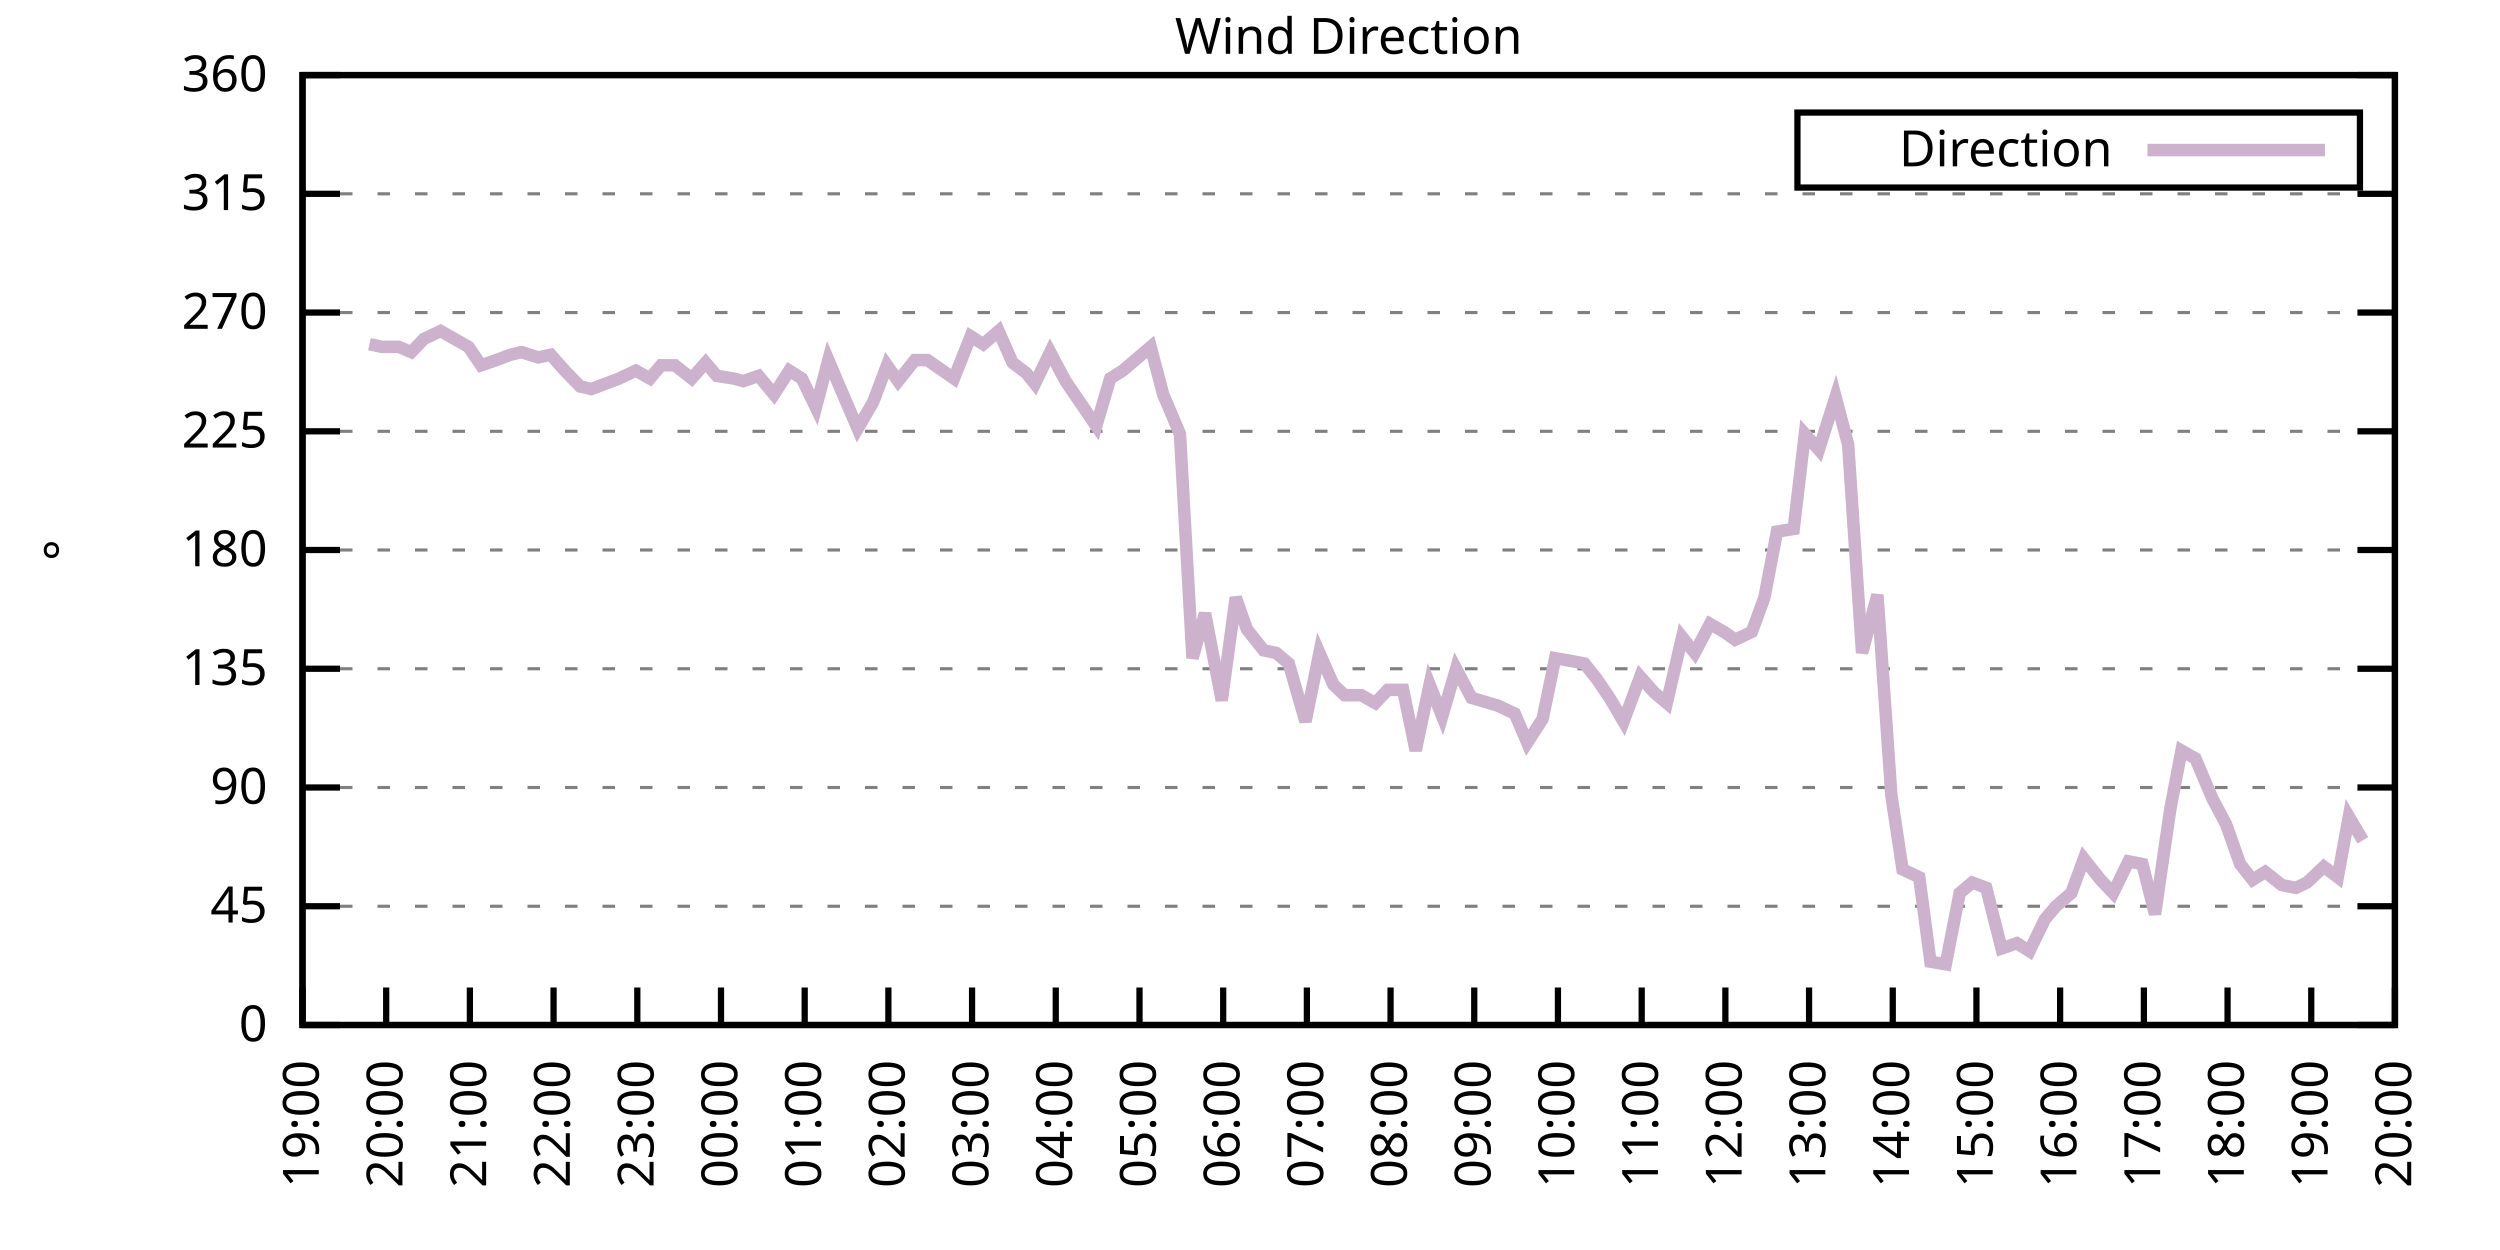
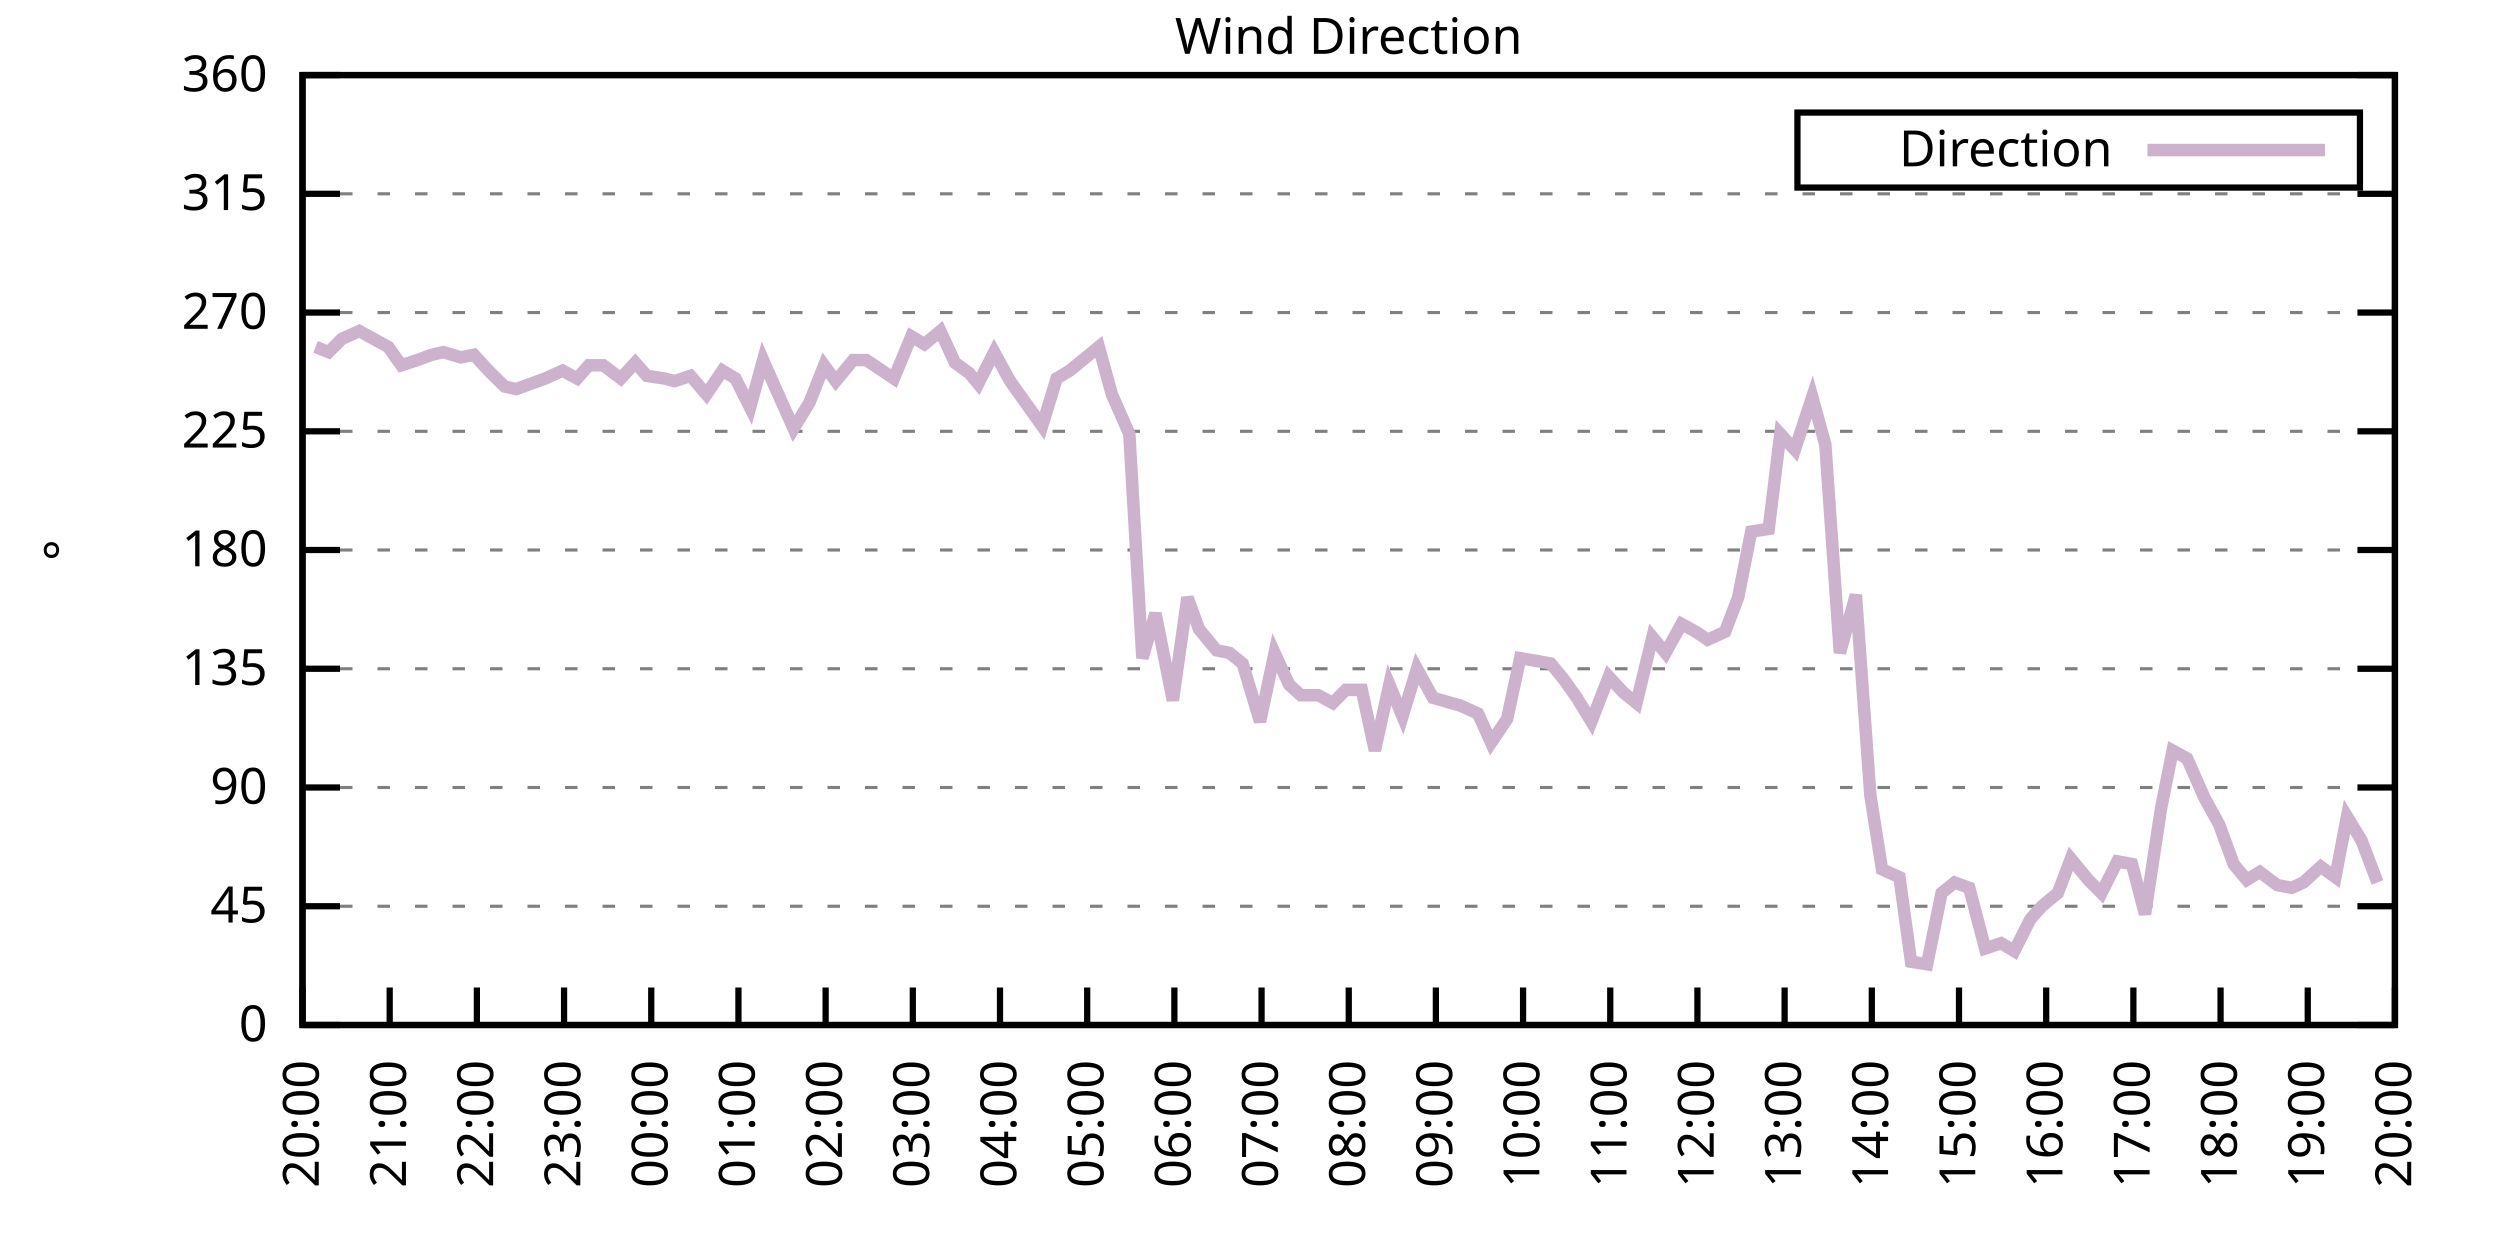
<svg xmlns="http://www.w3.org/2000/svg" xmlns:xlink="http://www.w3.org/1999/xlink" width="400" height="200" viewBox="0 0 400 200">
  <g id="gnuplot_canvas">
    <rect x="0" y="0" width="400" height="200" fill="none" />
    <defs>
      <circle id="gpDot" r="0.5" stroke-width="0.5" stroke="currentColor" />
      <path id="gpPt0" stroke-width="0.333" stroke="currentColor" d="M-1,0 h2 M0,-1 v2" />
      <path id="gpPt1" stroke-width="0.333" stroke="currentColor" d="M-1,-1 L1,1 M1,-1 L-1,1" />
      <path id="gpPt2" stroke-width="0.333" stroke="currentColor" d="M-1,0 L1,0 M0,-1 L0,1 M-1,-1 L1,1 M-1,1 L1,-1" />
      <rect id="gpPt3" stroke-width="0.333" stroke="currentColor" x="-1" y="-1" width="2" height="2" />
      <rect id="gpPt4" stroke-width="0.333" stroke="currentColor" fill="currentColor" x="-1" y="-1" width="2" height="2" />
      <circle id="gpPt5" stroke-width="0.333" stroke="currentColor" cx="0" cy="0" r="1" />
      <use xlink:href="#gpPt5" id="gpPt6" fill="currentColor" stroke="none" />
      <path id="gpPt7" stroke-width="0.333" stroke="currentColor" d="M0,-1.33 L-1.33,0.67 L1.33,0.67 z" />
      <use xlink:href="#gpPt7" id="gpPt8" fill="currentColor" stroke="none" />
      <use xlink:href="#gpPt7" id="gpPt9" stroke="currentColor" transform="rotate(180)" />
      <use xlink:href="#gpPt9" id="gpPt10" fill="currentColor" stroke="none" />
      <use xlink:href="#gpPt3" id="gpPt11" stroke="currentColor" transform="rotate(45)" />
      <use xlink:href="#gpPt11" id="gpPt12" fill="currentColor" stroke="none" />
      <path id="gpPt13" stroke-width="0.333" stroke="currentColor" d="M0,1.330 L1.265,0.411 L0.782,-1.067 L-0.782,-1.076 L-1.265,0.411 z" />
      <use xlink:href="#gpPt13" id="gpPt14" fill="currentColor" stroke="none" />
      <filter id="textbox" filterUnits="objectBoundingBox" x="0" y="0" height="1" width="1">
        <feFlood flood-color="white" flood-opacity="1" result="bgnd" />
        <feComposite in="SourceGraphic" in2="bgnd" operator="atop" />
      </filter>
      <filter id="greybox" filterUnits="objectBoundingBox" x="0" y="0" height="1" width="1">
        <feFlood flood-color="lightgrey" flood-opacity="1" result="grey" />
        <feComposite in="SourceGraphic" in2="grey" operator="atop" />
      </filter>
    </defs>
    <g fill="none" color="white" stroke="currentColor" stroke-width="1.00" stroke-linecap="butt" stroke-linejoin="miter">
</g>
    <g fill="none" color="black" stroke="currentColor" stroke-width="1.00" stroke-linecap="butt" stroke-linejoin="miter">
      <g stroke="none" shape-rendering="crispEdges">
        <polygon fill="rgb(255, 255, 255)" points="48.40,164.00 383.18,164.00 383.18,12.02 48.40,12.02 " />
      </g>
    </g>
    <g fill="none" color="black" stroke="currentColor" stroke-width="1.00" stroke-linecap="butt" stroke-linejoin="miter">
</g>
    <g fill="none" color="black" stroke="black" stroke-width="0.50" stroke-linecap="butt" stroke-linejoin="miter">
</g>
    <g fill="none" color="gray" stroke="currentColor" stroke-width="0.50" stroke-linecap="butt" stroke-linejoin="miter">
      <path stroke="gray" stroke-dasharray="2,4" class="gridline" d="M48.40,164.00 L383.19,164.00  " />
    </g>
    <g fill="none" color="gray" stroke="gray" stroke-width="1.00" stroke-linecap="butt" stroke-linejoin="miter">
</g>
    <g fill="none" color="black" stroke="currentColor" stroke-width="1.00" stroke-linecap="butt" stroke-linejoin="miter">
      <path stroke="black" d="M48.40,164.00 L54.40,164.00 M383.19,164.00 L377.19,164.00  " />
      <g transform="translate(42.80,166.60)" stroke="none" fill="black" font-family="Sans" font-size="8.00" text-anchor="end">
        <text>
          <tspan font-family="Sans"> 0</tspan>
        </text>
      </g>
    </g>
    <g fill="none" color="black" stroke="currentColor" stroke-width="1.00" stroke-linecap="butt" stroke-linejoin="miter">
</g>
    <g fill="none" color="black" stroke="black" stroke-width="0.50" stroke-linecap="butt" stroke-linejoin="miter">
</g>
    <g fill="none" color="gray" stroke="currentColor" stroke-width="0.50" stroke-linecap="butt" stroke-linejoin="miter">
      <path stroke="gray" stroke-dasharray="2,4" class="gridline" d="M48.40,145.00 L383.19,145.00  " />
    </g>
    <g fill="none" color="gray" stroke="gray" stroke-width="1.00" stroke-linecap="butt" stroke-linejoin="miter">
</g>
    <g fill="none" color="black" stroke="currentColor" stroke-width="1.00" stroke-linecap="butt" stroke-linejoin="miter">
      <path stroke="black" d="M48.40,145.00 L54.40,145.00 M383.19,145.00 L377.19,145.00  " />
      <g transform="translate(42.80,147.60)" stroke="none" fill="black" font-family="Sans" font-size="8.00" text-anchor="end">
        <text>
          <tspan font-family="Sans"> 45</tspan>
        </text>
      </g>
    </g>
    <g fill="none" color="black" stroke="currentColor" stroke-width="1.00" stroke-linecap="butt" stroke-linejoin="miter">
</g>
    <g fill="none" color="black" stroke="black" stroke-width="0.50" stroke-linecap="butt" stroke-linejoin="miter">
</g>
    <g fill="none" color="gray" stroke="currentColor" stroke-width="0.50" stroke-linecap="butt" stroke-linejoin="miter">
      <path stroke="gray" stroke-dasharray="2,4" class="gridline" d="M48.40,126.00 L383.19,126.00  " />
    </g>
    <g fill="none" color="gray" stroke="gray" stroke-width="1.00" stroke-linecap="butt" stroke-linejoin="miter">
</g>
    <g fill="none" color="black" stroke="currentColor" stroke-width="1.00" stroke-linecap="butt" stroke-linejoin="miter">
      <path stroke="black" d="M48.40,126.00 L54.40,126.00 M383.19,126.00 L377.19,126.00  " />
      <g transform="translate(42.80,128.60)" stroke="none" fill="black" font-family="Sans" font-size="8.00" text-anchor="end">
        <text>
          <tspan font-family="Sans"> 90</tspan>
        </text>
      </g>
    </g>
    <g fill="none" color="black" stroke="currentColor" stroke-width="1.00" stroke-linecap="butt" stroke-linejoin="miter">
</g>
    <g fill="none" color="black" stroke="black" stroke-width="0.50" stroke-linecap="butt" stroke-linejoin="miter">
</g>
    <g fill="none" color="gray" stroke="currentColor" stroke-width="0.50" stroke-linecap="butt" stroke-linejoin="miter">
      <path stroke="gray" stroke-dasharray="2,4" class="gridline" d="M48.40,107.00 L383.19,107.00  " />
    </g>
    <g fill="none" color="gray" stroke="gray" stroke-width="1.00" stroke-linecap="butt" stroke-linejoin="miter">
</g>
    <g fill="none" color="black" stroke="currentColor" stroke-width="1.00" stroke-linecap="butt" stroke-linejoin="miter">
      <path stroke="black" d="M48.40,107.00 L54.40,107.00 M383.19,107.00 L377.19,107.00  " />
      <g transform="translate(42.80,109.60)" stroke="none" fill="black" font-family="Sans" font-size="8.00" text-anchor="end">
        <text>
          <tspan font-family="Sans"> 135</tspan>
        </text>
      </g>
    </g>
    <g fill="none" color="black" stroke="currentColor" stroke-width="1.00" stroke-linecap="butt" stroke-linejoin="miter">
</g>
    <g fill="none" color="black" stroke="black" stroke-width="0.50" stroke-linecap="butt" stroke-linejoin="miter">
</g>
    <g fill="none" color="gray" stroke="currentColor" stroke-width="0.50" stroke-linecap="butt" stroke-linejoin="miter">
      <path stroke="gray" stroke-dasharray="2,4" class="gridline" d="M48.40,88.00 L383.19,88.00  " />
    </g>
    <g fill="none" color="gray" stroke="gray" stroke-width="1.00" stroke-linecap="butt" stroke-linejoin="miter">
</g>
    <g fill="none" color="black" stroke="currentColor" stroke-width="1.00" stroke-linecap="butt" stroke-linejoin="miter">
      <path stroke="black" d="M48.40,88.00 L54.40,88.00 M383.19,88.00 L377.19,88.00  " />
      <g transform="translate(42.80,90.60)" stroke="none" fill="black" font-family="Sans" font-size="8.00" text-anchor="end">
        <text>
          <tspan font-family="Sans"> 180</tspan>
        </text>
      </g>
    </g>
    <g fill="none" color="black" stroke="currentColor" stroke-width="1.00" stroke-linecap="butt" stroke-linejoin="miter">
</g>
    <g fill="none" color="black" stroke="black" stroke-width="0.50" stroke-linecap="butt" stroke-linejoin="miter">
</g>
    <g fill="none" color="gray" stroke="currentColor" stroke-width="0.50" stroke-linecap="butt" stroke-linejoin="miter">
      <path stroke="gray" stroke-dasharray="2,4" class="gridline" d="M48.40,69.01 L383.19,69.01  " />
    </g>
    <g fill="none" color="gray" stroke="gray" stroke-width="1.00" stroke-linecap="butt" stroke-linejoin="miter">
</g>
    <g fill="none" color="black" stroke="currentColor" stroke-width="1.00" stroke-linecap="butt" stroke-linejoin="miter">
      <path stroke="black" d="M48.40,69.01 L54.40,69.01 M383.19,69.01 L377.19,69.01  " />
      <g transform="translate(42.80,71.61)" stroke="none" fill="black" font-family="Sans" font-size="8.00" text-anchor="end">
        <text>
          <tspan font-family="Sans"> 225</tspan>
        </text>
      </g>
    </g>
    <g fill="none" color="black" stroke="currentColor" stroke-width="1.00" stroke-linecap="butt" stroke-linejoin="miter">
</g>
    <g fill="none" color="black" stroke="black" stroke-width="0.50" stroke-linecap="butt" stroke-linejoin="miter">
</g>
    <g fill="none" color="gray" stroke="currentColor" stroke-width="0.50" stroke-linecap="butt" stroke-linejoin="miter">
      <path stroke="gray" stroke-dasharray="2,4" class="gridline" d="M48.40,50.01 L383.19,50.01  " />
    </g>
    <g fill="none" color="gray" stroke="gray" stroke-width="1.00" stroke-linecap="butt" stroke-linejoin="miter">
</g>
    <g fill="none" color="black" stroke="currentColor" stroke-width="1.00" stroke-linecap="butt" stroke-linejoin="miter">
      <path stroke="black" d="M48.40,50.01 L54.40,50.01 M383.19,50.01 L377.19,50.01  " />
      <g transform="translate(42.80,52.61)" stroke="none" fill="black" font-family="Sans" font-size="8.00" text-anchor="end">
        <text>
          <tspan font-family="Sans"> 270</tspan>
        </text>
      </g>
    </g>
    <g fill="none" color="black" stroke="currentColor" stroke-width="1.00" stroke-linecap="butt" stroke-linejoin="miter">
</g>
    <g fill="none" color="black" stroke="black" stroke-width="0.50" stroke-linecap="butt" stroke-linejoin="miter">
</g>
    <g fill="none" color="gray" stroke="currentColor" stroke-width="0.50" stroke-linecap="butt" stroke-linejoin="miter">
      <path stroke="gray" stroke-dasharray="2,4" class="gridline" d="M48.40,31.01 L383.19,31.01  " />
    </g>
    <g fill="none" color="gray" stroke="gray" stroke-width="1.00" stroke-linecap="butt" stroke-linejoin="miter">
</g>
    <g fill="none" color="black" stroke="currentColor" stroke-width="1.00" stroke-linecap="butt" stroke-linejoin="miter">
      <path stroke="black" d="M48.40,31.01 L54.40,31.01 M383.19,31.01 L377.19,31.01  " />
      <g transform="translate(42.80,33.61)" stroke="none" fill="black" font-family="Sans" font-size="8.00" text-anchor="end">
        <text>
          <tspan font-family="Sans"> 315</tspan>
        </text>
      </g>
    </g>
    <g fill="none" color="black" stroke="currentColor" stroke-width="1.00" stroke-linecap="butt" stroke-linejoin="miter">
</g>
    <g fill="none" color="black" stroke="black" stroke-width="0.50" stroke-linecap="butt" stroke-linejoin="miter">
</g>
    <g fill="none" color="gray" stroke="currentColor" stroke-width="0.50" stroke-linecap="butt" stroke-linejoin="miter">
      <path stroke="gray" stroke-dasharray="2,4" class="gridline" d="M48.40,12.01 L383.19,12.01  " />
    </g>
    <g fill="none" color="gray" stroke="gray" stroke-width="1.00" stroke-linecap="butt" stroke-linejoin="miter">
</g>
    <g fill="none" color="black" stroke="currentColor" stroke-width="1.00" stroke-linecap="butt" stroke-linejoin="miter">
      <path stroke="black" d="M48.40,12.01 L54.40,12.01 M383.19,12.01 L377.19,12.01  " />
      <g transform="translate(42.80,14.61)" stroke="none" fill="black" font-family="Sans" font-size="8.00" text-anchor="end">
        <text>
          <tspan font-family="Sans"> 360</tspan>
        </text>
      </g>
    </g>
    <g fill="none" color="black" stroke="currentColor" stroke-width="1.00" stroke-linecap="butt" stroke-linejoin="miter">
      <path stroke="black" d="M48.40,164.00 L48.40,158.00  " />
      <g transform="translate(51.00,169.60) rotate(270.00)" stroke="none" fill="black" font-family="Sans" font-size="8.00" text-anchor="end">
        <text>
-           <tspan font-family="Sans">19:00</tspan>
-         </text>
-       </g>
-     </g>
-     <g fill="none" color="black" stroke="currentColor" stroke-width="1.00" stroke-linecap="butt" stroke-linejoin="miter">
-       <path stroke="black" d="M61.79,164.00 L61.79,158.00  " />
-       <g transform="translate(64.39,169.60) rotate(270.00)" stroke="none" fill="black" font-family="Sans" font-size="8.00" text-anchor="end">
-         <text>
          <tspan font-family="Sans">20:00</tspan>
        </text>
      </g>
    </g>
    <g fill="none" color="black" stroke="currentColor" stroke-width="1.00" stroke-linecap="butt" stroke-linejoin="miter">
-       <path stroke="black" d="M75.18,164.00 L75.18,158.00  " />
-       <g transform="translate(77.78,169.60) rotate(270.00)" stroke="none" fill="black" font-family="Sans" font-size="8.00" text-anchor="end">
+       <path stroke="black" d="M62.35,164.00 L62.35,158.00  " />
+       <g transform="translate(64.95,169.60) rotate(270.00)" stroke="none" fill="black" font-family="Sans" font-size="8.00" text-anchor="end">
        <text>
          <tspan font-family="Sans">21:00</tspan>
        </text>
      </g>
    </g>
    <g fill="none" color="black" stroke="currentColor" stroke-width="1.00" stroke-linecap="butt" stroke-linejoin="miter">
-       <path stroke="black" d="M88.57,164.00 L88.57,158.00  " />
-       <g transform="translate(91.17,169.60) rotate(270.00)" stroke="none" fill="black" font-family="Sans" font-size="8.00" text-anchor="end">
+       <path stroke="black" d="M76.30,164.00 L76.30,158.00  " />
+       <g transform="translate(78.90,169.60) rotate(270.00)" stroke="none" fill="black" font-family="Sans" font-size="8.00" text-anchor="end">
        <text>
          <tspan font-family="Sans">22:00</tspan>
        </text>
      </g>
    </g>
    <g fill="none" color="black" stroke="currentColor" stroke-width="1.00" stroke-linecap="butt" stroke-linejoin="miter">
-       <path stroke="black" d="M101.97,164.00 L101.97,158.00  " />
-       <g transform="translate(104.57,169.60) rotate(270.00)" stroke="none" fill="black" font-family="Sans" font-size="8.00" text-anchor="end">
+       <path stroke="black" d="M90.25,164.00 L90.25,158.00  " />
+       <g transform="translate(92.85,169.60) rotate(270.00)" stroke="none" fill="black" font-family="Sans" font-size="8.00" text-anchor="end">
        <text>
          <tspan font-family="Sans">23:00</tspan>
        </text>
      </g>
    </g>
    <g fill="none" color="black" stroke="currentColor" stroke-width="1.00" stroke-linecap="butt" stroke-linejoin="miter">
-       <path stroke="black" d="M115.36,164.00 L115.36,158.00  " />
-       <g transform="translate(117.96,169.60) rotate(270.00)" stroke="none" fill="black" font-family="Sans" font-size="8.00" text-anchor="end">
+       <path stroke="black" d="M104.20,164.00 L104.20,158.00  " />
+       <g transform="translate(106.80,169.60) rotate(270.00)" stroke="none" fill="black" font-family="Sans" font-size="8.00" text-anchor="end">
        <text>
          <tspan font-family="Sans">00:00</tspan>
        </text>
      </g>
    </g>
    <g fill="none" color="black" stroke="currentColor" stroke-width="1.00" stroke-linecap="butt" stroke-linejoin="miter">
-       <path stroke="black" d="M128.75,164.00 L128.75,158.00  " />
-       <g transform="translate(131.35,169.60) rotate(270.00)" stroke="none" fill="black" font-family="Sans" font-size="8.00" text-anchor="end">
+       <path stroke="black" d="M118.15,164.00 L118.15,158.00  " />
+       <g transform="translate(120.75,169.60) rotate(270.00)" stroke="none" fill="black" font-family="Sans" font-size="8.00" text-anchor="end">
        <text>
          <tspan font-family="Sans">01:00</tspan>
        </text>
      </g>
    </g>
    <g fill="none" color="black" stroke="currentColor" stroke-width="1.00" stroke-linecap="butt" stroke-linejoin="miter">
-       <path stroke="black" d="M142.14,164.00 L142.14,158.00  " />
-       <g transform="translate(144.74,169.60) rotate(270.00)" stroke="none" fill="black" font-family="Sans" font-size="8.00" text-anchor="end">
+       <path stroke="black" d="M132.10,164.00 L132.10,158.00  " />
+       <g transform="translate(134.70,169.60) rotate(270.00)" stroke="none" fill="black" font-family="Sans" font-size="8.00" text-anchor="end">
        <text>
          <tspan font-family="Sans">02:00</tspan>
        </text>
      </g>
    </g>
    <g fill="none" color="black" stroke="currentColor" stroke-width="1.00" stroke-linecap="butt" stroke-linejoin="miter">
-       <path stroke="black" d="M155.53,164.00 L155.53,158.00  " />
-       <g transform="translate(158.13,169.60) rotate(270.00)" stroke="none" fill="black" font-family="Sans" font-size="8.00" text-anchor="end">
+       <path stroke="black" d="M146.05,164.00 L146.05,158.00  " />
+       <g transform="translate(148.65,169.60) rotate(270.00)" stroke="none" fill="black" font-family="Sans" font-size="8.00" text-anchor="end">
        <text>
          <tspan font-family="Sans">03:00</tspan>
        </text>
      </g>
    </g>
    <g fill="none" color="black" stroke="currentColor" stroke-width="1.00" stroke-linecap="butt" stroke-linejoin="miter">
-       <path stroke="black" d="M168.92,164.00 L168.92,158.00  " />
-       <g transform="translate(171.52,169.60) rotate(270.00)" stroke="none" fill="black" font-family="Sans" font-size="8.00" text-anchor="end">
+       <path stroke="black" d="M160.00,164.00 L160.00,158.00  " />
+       <g transform="translate(162.60,169.60) rotate(270.00)" stroke="none" fill="black" font-family="Sans" font-size="8.00" text-anchor="end">
        <text>
          <tspan font-family="Sans">04:00</tspan>
        </text>
      </g>
    </g>
    <g fill="none" color="black" stroke="currentColor" stroke-width="1.00" stroke-linecap="butt" stroke-linejoin="miter">
-       <path stroke="black" d="M182.32,164.00 L182.32,158.00  " />
-       <g transform="translate(184.92,169.60) rotate(270.00)" stroke="none" fill="black" font-family="Sans" font-size="8.00" text-anchor="end">
+       <path stroke="black" d="M173.95,164.00 L173.95,158.00  " />
+       <g transform="translate(176.55,169.60) rotate(270.00)" stroke="none" fill="black" font-family="Sans" font-size="8.00" text-anchor="end">
        <text>
          <tspan font-family="Sans">05:00</tspan>
        </text>
      </g>
    </g>
    <g fill="none" color="black" stroke="currentColor" stroke-width="1.00" stroke-linecap="butt" stroke-linejoin="miter">
-       <path stroke="black" d="M195.71,164.00 L195.71,158.00  " />
-       <g transform="translate(198.31,169.60) rotate(270.00)" stroke="none" fill="black" font-family="Sans" font-size="8.00" text-anchor="end">
+       <path stroke="black" d="M187.90,164.00 L187.90,158.00  " />
+       <g transform="translate(190.50,169.60) rotate(270.00)" stroke="none" fill="black" font-family="Sans" font-size="8.00" text-anchor="end">
        <text>
          <tspan font-family="Sans">06:00</tspan>
        </text>
      </g>
    </g>
    <g fill="none" color="black" stroke="currentColor" stroke-width="1.00" stroke-linecap="butt" stroke-linejoin="miter">
-       <path stroke="black" d="M209.10,164.00 L209.10,158.00  " />
-       <g transform="translate(211.70,169.60) rotate(270.00)" stroke="none" fill="black" font-family="Sans" font-size="8.00" text-anchor="end">
+       <path stroke="black" d="M201.85,164.00 L201.85,158.00  " />
+       <g transform="translate(204.45,169.60) rotate(270.00)" stroke="none" fill="black" font-family="Sans" font-size="8.00" text-anchor="end">
        <text>
          <tspan font-family="Sans">07:00</tspan>
        </text>
      </g>
    </g>
    <g fill="none" color="black" stroke="currentColor" stroke-width="1.00" stroke-linecap="butt" stroke-linejoin="miter">
-       <path stroke="black" d="M222.49,164.00 L222.49,158.00  " />
-       <g transform="translate(225.09,169.60) rotate(270.00)" stroke="none" fill="black" font-family="Sans" font-size="8.00" text-anchor="end">
+       <path stroke="black" d="M215.80,164.00 L215.80,158.00  " />
+       <g transform="translate(218.40,169.60) rotate(270.00)" stroke="none" fill="black" font-family="Sans" font-size="8.00" text-anchor="end">
        <text>
          <tspan font-family="Sans">08:00</tspan>
        </text>
      </g>
    </g>
    <g fill="none" color="black" stroke="currentColor" stroke-width="1.00" stroke-linecap="butt" stroke-linejoin="miter">
-       <path stroke="black" d="M235.88,164.00 L235.88,158.00  " />
-       <g transform="translate(238.48,169.60) rotate(270.00)" stroke="none" fill="black" font-family="Sans" font-size="8.00" text-anchor="end">
+       <path stroke="black" d="M229.74,164.00 L229.74,158.00  " />
+       <g transform="translate(232.34,169.60) rotate(270.00)" stroke="none" fill="black" font-family="Sans" font-size="8.00" text-anchor="end">
        <text>
          <tspan font-family="Sans">09:00</tspan>
        </text>
      </g>
    </g>
    <g fill="none" color="black" stroke="currentColor" stroke-width="1.00" stroke-linecap="butt" stroke-linejoin="miter">
-       <path stroke="black" d="M249.27,164.00 L249.27,158.00  " />
-       <g transform="translate(251.87,169.60) rotate(270.00)" stroke="none" fill="black" font-family="Sans" font-size="8.00" text-anchor="end">
+       <path stroke="black" d="M243.69,164.00 L243.69,158.00  " />
+       <g transform="translate(246.29,169.60) rotate(270.00)" stroke="none" fill="black" font-family="Sans" font-size="8.00" text-anchor="end">
        <text>
          <tspan font-family="Sans">10:00</tspan>
        </text>
      </g>
    </g>
    <g fill="none" color="black" stroke="currentColor" stroke-width="1.00" stroke-linecap="butt" stroke-linejoin="miter">
-       <path stroke="black" d="M262.67,164.00 L262.67,158.00  " />
-       <g transform="translate(265.27,169.60) rotate(270.00)" stroke="none" fill="black" font-family="Sans" font-size="8.00" text-anchor="end">
+       <path stroke="black" d="M257.64,164.00 L257.64,158.00  " />
+       <g transform="translate(260.24,169.60) rotate(270.00)" stroke="none" fill="black" font-family="Sans" font-size="8.00" text-anchor="end">
        <text>
          <tspan font-family="Sans">11:00</tspan>
        </text>
      </g>
    </g>
    <g fill="none" color="black" stroke="currentColor" stroke-width="1.00" stroke-linecap="butt" stroke-linejoin="miter">
-       <path stroke="black" d="M276.06,164.00 L276.06,158.00  " />
-       <g transform="translate(278.66,169.60) rotate(270.00)" stroke="none" fill="black" font-family="Sans" font-size="8.00" text-anchor="end">
+       <path stroke="black" d="M271.59,164.00 L271.59,158.00  " />
+       <g transform="translate(274.19,169.60) rotate(270.00)" stroke="none" fill="black" font-family="Sans" font-size="8.00" text-anchor="end">
        <text>
          <tspan font-family="Sans">12:00</tspan>
        </text>
      </g>
    </g>
    <g fill="none" color="black" stroke="currentColor" stroke-width="1.00" stroke-linecap="butt" stroke-linejoin="miter">
-       <path stroke="black" d="M289.45,164.00 L289.45,158.00  " />
-       <g transform="translate(292.05,169.60) rotate(270.00)" stroke="none" fill="black" font-family="Sans" font-size="8.00" text-anchor="end">
+       <path stroke="black" d="M285.54,164.00 L285.54,158.00  " />
+       <g transform="translate(288.14,169.60) rotate(270.00)" stroke="none" fill="black" font-family="Sans" font-size="8.00" text-anchor="end">
        <text>
          <tspan font-family="Sans">13:00</tspan>
        </text>
      </g>
    </g>
    <g fill="none" color="black" stroke="currentColor" stroke-width="1.00" stroke-linecap="butt" stroke-linejoin="miter">
-       <path stroke="black" d="M302.84,164.00 L302.84,158.00  " />
-       <g transform="translate(305.44,169.60) rotate(270.00)" stroke="none" fill="black" font-family="Sans" font-size="8.00" text-anchor="end">
+       <path stroke="black" d="M299.49,164.00 L299.49,158.00  " />
+       <g transform="translate(302.09,169.60) rotate(270.00)" stroke="none" fill="black" font-family="Sans" font-size="8.00" text-anchor="end">
        <text>
          <tspan font-family="Sans">14:00</tspan>
        </text>
      </g>
    </g>
    <g fill="none" color="black" stroke="currentColor" stroke-width="1.00" stroke-linecap="butt" stroke-linejoin="miter">
-       <path stroke="black" d="M316.23,164.00 L316.23,158.00  " />
-       <g transform="translate(318.83,169.60) rotate(270.00)" stroke="none" fill="black" font-family="Sans" font-size="8.00" text-anchor="end">
+       <path stroke="black" d="M313.44,164.00 L313.44,158.00  " />
+       <g transform="translate(316.04,169.60) rotate(270.00)" stroke="none" fill="black" font-family="Sans" font-size="8.00" text-anchor="end">
        <text>
          <tspan font-family="Sans">15:00</tspan>
        </text>
      </g>
    </g>
    <g fill="none" color="black" stroke="currentColor" stroke-width="1.00" stroke-linecap="butt" stroke-linejoin="miter">
-       <path stroke="black" d="M329.62,164.00 L329.62,158.00  " />
-       <g transform="translate(332.22,169.60) rotate(270.00)" stroke="none" fill="black" font-family="Sans" font-size="8.00" text-anchor="end">
+       <path stroke="black" d="M327.39,164.00 L327.39,158.00  " />
+       <g transform="translate(329.99,169.60) rotate(270.00)" stroke="none" fill="black" font-family="Sans" font-size="8.00" text-anchor="end">
        <text>
          <tspan font-family="Sans">16:00</tspan>
        </text>
      </g>
    </g>
    <g fill="none" color="black" stroke="currentColor" stroke-width="1.00" stroke-linecap="butt" stroke-linejoin="miter">
-       <path stroke="black" d="M343.02,164.00 L343.02,158.00  " />
-       <g transform="translate(345.62,169.60) rotate(270.00)" stroke="none" fill="black" font-family="Sans" font-size="8.00" text-anchor="end">
+       <path stroke="black" d="M341.34,164.00 L341.34,158.00  " />
+       <g transform="translate(343.94,169.60) rotate(270.00)" stroke="none" fill="black" font-family="Sans" font-size="8.00" text-anchor="end">
        <text>
          <tspan font-family="Sans">17:00</tspan>
        </text>
      </g>
    </g>
    <g fill="none" color="black" stroke="currentColor" stroke-width="1.00" stroke-linecap="butt" stroke-linejoin="miter">
-       <path stroke="black" d="M356.41,164.00 L356.41,158.00  " />
-       <g transform="translate(359.01,169.60) rotate(270.00)" stroke="none" fill="black" font-family="Sans" font-size="8.00" text-anchor="end">
+       <path stroke="black" d="M355.29,164.00 L355.29,158.00  " />
+       <g transform="translate(357.89,169.60) rotate(270.00)" stroke="none" fill="black" font-family="Sans" font-size="8.00" text-anchor="end">
        <text>
          <tspan font-family="Sans">18:00</tspan>
        </text>
      </g>
    </g>
    <g fill="none" color="black" stroke="currentColor" stroke-width="1.00" stroke-linecap="butt" stroke-linejoin="miter">
-       <path stroke="black" d="M369.80,164.00 L369.80,158.00  " />
-       <g transform="translate(372.40,169.60) rotate(270.00)" stroke="none" fill="black" font-family="Sans" font-size="8.00" text-anchor="end">
+       <path stroke="black" d="M369.24,164.00 L369.24,158.00  " />
+       <g transform="translate(371.84,169.60) rotate(270.00)" stroke="none" fill="black" font-family="Sans" font-size="8.00" text-anchor="end">
        <text>
          <tspan font-family="Sans">19:00</tspan>
        </text>
      </g>
    </g>
    <g fill="none" color="black" stroke="currentColor" stroke-width="1.00" stroke-linecap="butt" stroke-linejoin="miter">
      <path stroke="black" d="M383.19,164.00 L383.19,158.00  " />
      <g transform="translate(385.79,169.60) rotate(270.00)" stroke="none" fill="black" font-family="Sans" font-size="8.00" text-anchor="end">
        <text>
          <tspan font-family="Sans">20:00</tspan>
        </text>
      </g>
    </g>
    <g fill="none" color="black" stroke="currentColor" stroke-width="1.00" stroke-linecap="butt" stroke-linejoin="miter">
</g>
    <g fill="none" color="black" stroke="currentColor" stroke-width="1.00" stroke-linecap="butt" stroke-linejoin="miter">
      <path stroke="black" d="M48.40,12.01 L48.40,164.00 L383.19,164.00 L383.19,12.01 L48.40,12.01 Z  " />
    </g>
    <g fill="none" color="black" stroke="currentColor" stroke-width="1.00" stroke-linecap="butt" stroke-linejoin="miter">
</g>
    <g fill="none" color="black" stroke="currentColor" stroke-width="1.00" stroke-linecap="butt" stroke-linejoin="miter">
      <path stroke="black" d="M287.59,30.01 L287.59,18.01 L377.59,18.01 L377.59,30.01 L287.59,30.01 Z  " />
    </g>
    <g id="Wind_direction_plot_1">
      <g fill="none" color="white" stroke="black" stroke-width="2.00" stroke-linecap="butt" stroke-linejoin="miter">
</g>
      <g fill="none" color="black" stroke="currentColor" stroke-width="2.00" stroke-linecap="butt" stroke-linejoin="miter">
        <g transform="translate(337.99,26.61)" stroke="none" fill="black" font-family="Sans" font-size="8.00" text-anchor="end">
          <text>
            <tspan font-family="Sans">Direction</tspan>
          </text>
        </g>
      </g>
      <g fill="none" color="black" stroke="currentColor" stroke-width="2.00" stroke-linecap="butt" stroke-linejoin="miter">
-         <path stroke="rgb(204, 178, 204)" d="M343.59,24.01 L371.99,24.01 M59.11,55.07 L61.12,55.50 L63.80,55.50 L65.81,56.34 L67.82,54.23 L70.50,52.96   L72.73,54.23 L74.96,55.50 L76.97,58.45 L79.42,57.61 L81.66,56.76 L83.44,56.34 L86.12,57.18 L88.13,56.76   L90.36,59.30 L92.82,61.83 L94.60,62.25 L96.83,61.41 L99.06,60.56 L101.74,59.30 L103.98,60.56 L105.76,58.45   L107.99,58.45 L110.67,60.56 L112.90,58.03 L114.69,60.14 L117.37,60.56 L118.93,60.98 L121.38,60.14 L123.84,63.10   L126.29,59.30 L128.30,60.56 L130.54,65.21 L132.54,57.61 L134.33,61.83 L137.23,68.58 L139.69,64.36 L141.92,58.45   L143.70,60.98 L146.38,57.61 L148.39,57.61 L152.63,60.56 L155.31,53.81 L157.32,55.07 L159.77,52.96 L162.01,58.03   L164.24,59.72 L165.58,61.41 L168.03,56.34 L170.49,60.98 L175.40,68.16 L177.63,60.56 L179.64,59.30 L184.10,55.50   L186.11,63.10 L188.79,69.43 L190.80,105.31 L192.81,98.14 L195.48,112.07 L197.72,95.60 L199.50,100.67 L202.18,104.05   L204.19,104.47 L206.20,106.16 L208.88,115.45 L211.11,104.47 L213.34,109.54 L215.13,111.23 L217.80,111.23 L220.04,112.49   L222.04,110.38 L224.50,110.38 L226.51,120.09 L228.74,109.54 L230.75,114.60 L232.98,107.00 L235.44,111.65 L239.68,112.91   L242.36,114.18 L244.36,118.83 L246.82,115.03 L248.83,105.31 L251.28,105.74 L253.51,106.16 L255.52,108.69 L257.53,111.65   L259.76,115.45 L262.44,108.27 L264.67,110.80 L266.68,112.49 L269.14,101.94 L271.15,104.47 L273.60,99.83 L275.83,101.09   L277.62,102.36 L280.30,101.09 L282.31,95.60 L284.32,85.05 L286.99,84.63 L288.78,69.43 L291.01,71.96 L293.69,63.52   L295.70,71.12 L297.93,104.47 L300.39,95.18 L302.62,127.27 L304.40,139.09 L307.08,140.36 L308.87,153.87 L311.32,154.29   L313.55,142.89 L315.56,141.20 L317.79,142.05 L320.25,151.76 L322.70,150.91 L324.71,152.18 L327.17,147.11 L328.95,145.00   L331.41,142.89 L333.42,137.40 L336.10,140.78 L338.10,142.89 L340.56,137.82 L342.79,138.25 L344.80,146.27 L347.26,129.38   L349.04,120.09 L351.27,121.36 L353.95,127.69 L356.18,131.91 L358.42,138.25 L360.42,140.78 L362.43,139.51 L365.11,141.62   L367.34,142.05 L369.13,141.20 L371.81,138.67 L374.04,140.36 L375.82,130.65 L378.06,134.45  " />
+         <path stroke="rgb(204, 178, 204)" d="M343.59,24.01 L371.99,24.01 M50.49,55.50 L52.58,56.34 L54.68,54.23 L57.47,52.96 L59.79,54.23 L62.12,55.50   L64.21,58.45 L66.77,57.61 L69.09,56.76 L70.95,56.34 L73.74,57.18 L75.83,56.76 L78.16,59.30 L80.72,61.83   L82.58,62.25 L84.90,61.41 L87.23,60.56 L90.02,59.30 L92.34,60.56 L94.20,58.45 L96.53,58.45 L99.32,60.56   L101.64,58.03 L103.50,60.14 L106.29,60.56 L107.92,60.98 L110.48,60.14 L113.03,63.10 L115.59,59.30 L117.68,60.56   L120.01,65.21 L122.10,57.61 L123.96,61.83 L126.98,68.58 L129.54,64.36 L131.87,58.45 L133.72,60.98 L136.51,57.61   L138.61,57.61 L143.02,60.56 L145.81,53.81 L147.91,55.07 L150.46,52.96 L152.79,58.03 L155.11,59.72 L156.51,61.41   L159.07,56.34 L161.62,60.98 L166.74,68.16 L169.06,60.56 L171.16,59.30 L175.81,55.50 L177.90,63.10 L180.69,69.43   L182.78,105.31 L184.87,98.14 L187.66,112.07 L189.99,95.60 L191.85,100.67 L194.64,104.05 L196.73,104.47 L198.82,106.16   L201.61,115.45 L203.94,104.47 L206.26,109.54 L208.12,111.23 L210.91,111.23 L213.24,112.49 L215.33,110.38 L217.89,110.38   L219.98,120.09 L222.30,109.54 L224.40,114.60 L226.72,107.00 L229.28,111.65 L233.70,112.91 L236.49,114.18 L238.58,118.83   L241.14,115.03 L243.23,105.31 L245.79,105.74 L248.11,106.16 L250.20,108.69 L252.30,111.65 L254.62,115.45 L257.41,108.27   L259.74,110.80 L261.83,112.49 L264.39,101.94 L266.48,104.47 L269.04,99.83 L271.36,101.09 L273.22,102.36 L276.01,101.09   L278.10,95.60 L280.20,85.05 L282.99,84.63 L284.85,69.43 L287.17,71.96 L289.96,63.52 L292.05,71.12 L294.38,104.47   L296.94,95.18 L299.26,127.27 L301.12,139.09 L303.91,140.36 L305.77,153.87 L308.33,154.29 L310.65,142.89 L312.74,141.20   L315.07,142.05 L317.63,151.76 L320.18,150.91 L322.28,152.18 L324.83,147.11 L326.69,145.00 L329.25,142.89 L331.34,137.40   L334.13,140.78 L336.23,142.89 L338.78,137.82 L341.11,138.25 L343.20,146.27 L345.76,129.38 L347.62,120.09 L349.94,121.36   L352.73,127.69 L355.06,131.91 L357.38,138.25 L359.48,140.78 L361.57,139.51 L364.36,141.62 L366.68,142.05 L368.54,141.20   L371.33,138.67 L373.66,140.36 L375.52,130.65 L377.84,134.45 L380.40,141.20  " />
      </g>
    </g>
    <g fill="none" color="black" stroke="currentColor" stroke-width="2.00" stroke-linecap="butt" stroke-linejoin="miter">
</g>
    <g fill="none" color="black" stroke="black" stroke-width="1.00" stroke-linecap="butt" stroke-linejoin="miter">
</g>
    <g fill="none" color="black" stroke="currentColor" stroke-width="1.00" stroke-linecap="butt" stroke-linejoin="miter">
      <path stroke="black" d="M48.40,12.01 L48.40,164.00 L383.19,164.00 L383.19,12.01 L48.40,12.01 Z  " />
      <g transform="translate(12.80,88.01) rotate(270.00)" stroke="none" fill="black" font-family="Sans" font-size="8.00" text-anchor="middle">
        <text>
          <tspan font-family="Sans">°</tspan>
        </text>
      </g>
    </g>
    <g fill="none" color="black" stroke="currentColor" stroke-width="1.00" stroke-linecap="butt" stroke-linejoin="miter">
</g>
    <g fill="none" color="black" stroke="currentColor" stroke-width="1.00" stroke-linecap="butt" stroke-linejoin="miter">
      <g transform="translate(215.79,8.61)" stroke="none" fill="black" font-family="Sans" font-size="8.00" text-anchor="middle">
        <text>
          <tspan font-family="Sans">Wind Direction</tspan>
        </text>
      </g>
    </g>
    <g fill="none" color="black" stroke="currentColor" stroke-width="1.00" stroke-linecap="butt" stroke-linejoin="miter">
</g>
  </g>
</svg>
